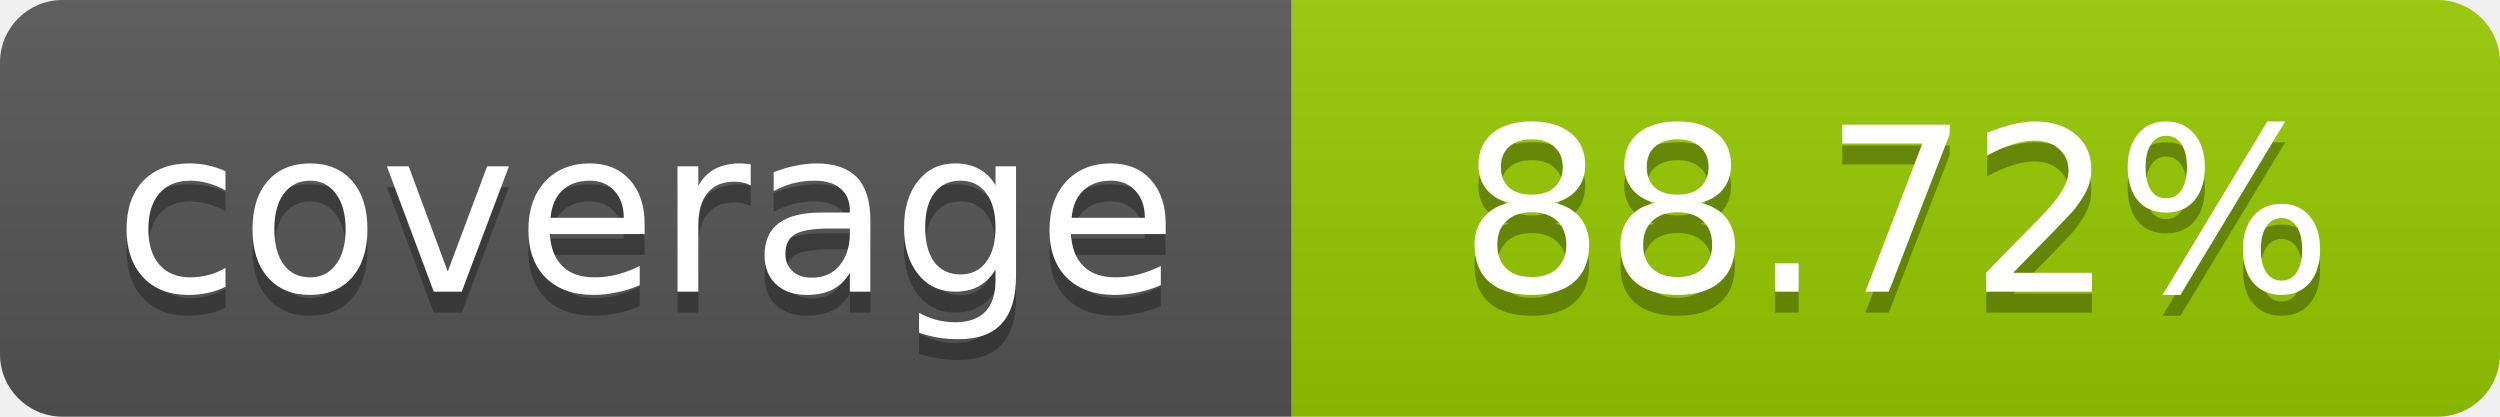
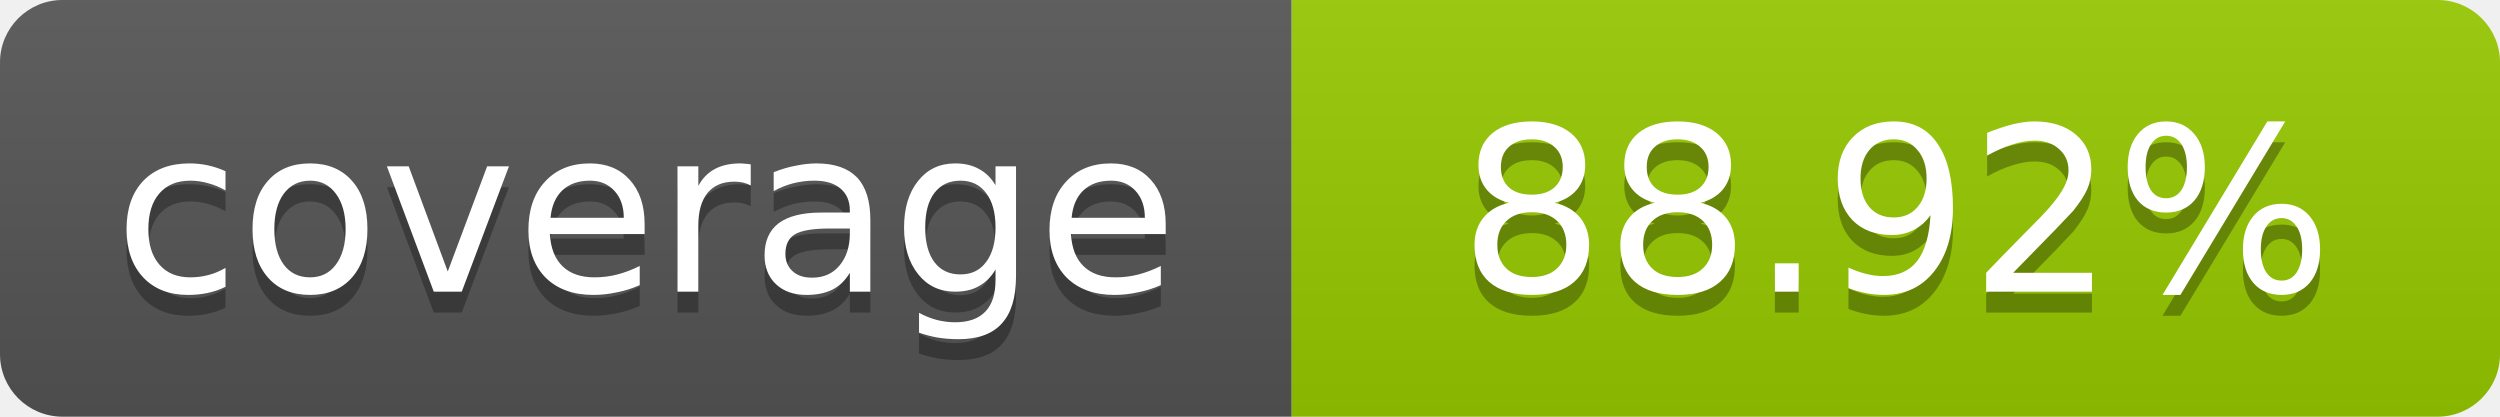
- <svg xmlns="http://www.w3.org/2000/svg" width="120" height="20" role="img" aria-label="coverage: 88.72%">
+ <svg xmlns="http://www.w3.org/2000/svg" width="120" height="20" role="img" aria-label="coverage: 88.92%">
  <linearGradient id="s" x2="0" y2="100%">
    <stop offset="0" stop-color="#bbb" stop-opacity=".1" />
    <stop offset="1" stop-opacity=".1" />
  </linearGradient>
  <clipPath id="r">
    <rect width="120" height="20" rx="3" fill="#fff" />
  </clipPath>
  <g clip-path="url(#r)">
    <rect width="62" height="20" fill="#555" />
    <rect x="62" width="58" height="20" fill="#97CA00" />
    <rect width="120" height="20" fill="url(#s)" />
  </g>
  <g fill="#fff" text-anchor="middle" font-family="Verdana,Geneva,DejaVu Sans,sans-serif" font-size="11">
    <text x="31" y="15" fill="#010101" fill-opacity=".3">coverage</text>
    <text x="31" y="14">coverage</text>
-     <text x="91" y="15" fill="#010101" fill-opacity=".3">88.72%</text>
-     <text x="91" y="14">88.72%</text>
+     <text x="91" y="15" fill="#010101" fill-opacity=".3">88.92%</text>
+     <text x="91" y="14">88.92%</text>
  </g>
</svg>
